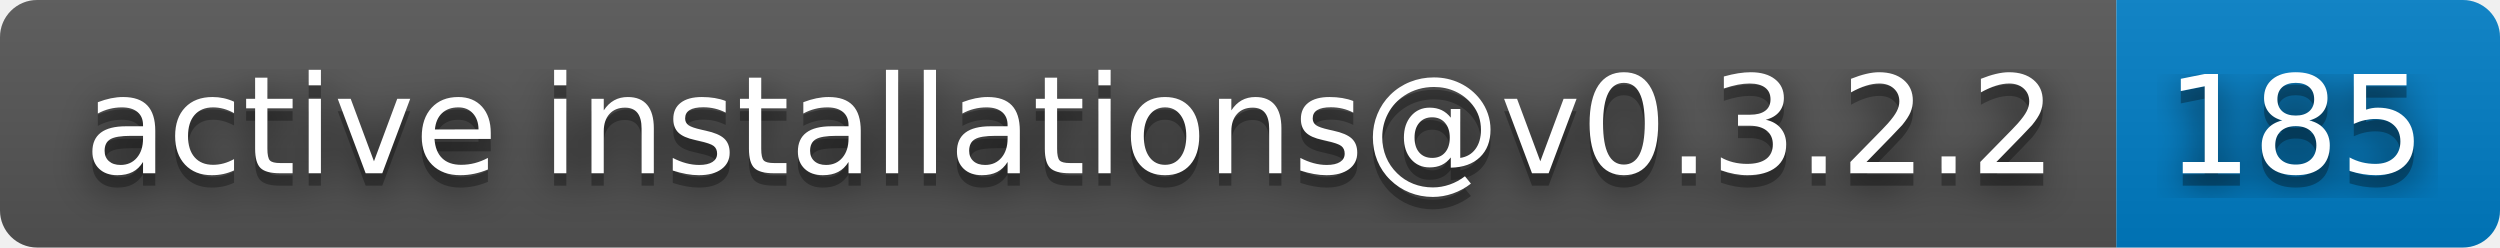
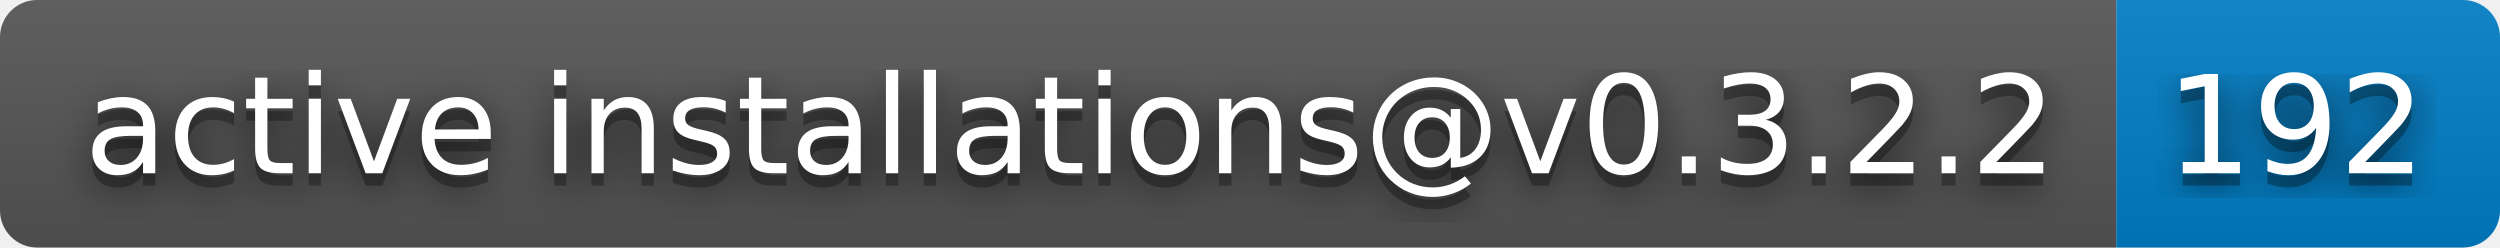
- <svg xmlns="http://www.w3.org/2000/svg" width="202" height="20" role="img" aria-label="active installations@v0.3.2.2: 185">
+ <svg xmlns="http://www.w3.org/2000/svg" width="202" height="20" role="img" aria-label="active installations@v0.3.2.2: 192">
  <filter id="blur">
    <feGaussianBlur stdDeviation="16" />
  </filter>
  <linearGradient id="s" x2="0" y2="100%">
    <stop offset="0" stop-color="#bbb" stop-opacity=".1" />
    <stop offset="1" stop-opacity=".1" />
  </linearGradient>
  <clipPath id="r">
    <rect width="202" height="20" rx="3" />
  </clipPath>
  <g clip-path="url(#r)">
    <rect width="171" height="20" fill="#555" />
    <rect x="171" width="31" height="20" fill="#007ec6" />
    <rect width="202" height="20" fill="url(#s)" />
  </g>
  <g fill="#fff" text-anchor="middle" font-family="Verdana,Geneva,DejaVu Sans,sans-serif" text-rendering="geometricPrecision" font-size="110">
    <g transform="scale(.1)">
      <g aria-hidden="true" fill="#010101">
        <text x="865" y="150" fill-opacity=".8" filter="url(#blur)" textLength="1610">active installations@v0.3.2.2</text>
        <text x="865" y="150" fill-opacity=".3" textLength="1610">active installations@v0.3.2.2</text>
      </g>
      <text x="865" y="140" textLength="1610">active installations@v0.3.2.2</text>
    </g>
    <g transform="scale(.1)">
      <g aria-hidden="true" fill="#010101">
-         <text x="1855" y="150" fill-opacity=".8" filter="url(#blur)" textLength="210">185</text>
-         <text x="1855" y="150" fill-opacity=".3" textLength="210">185</text>
+         <text x="1855" y="150" fill-opacity=".8" filter="url(#blur)" textLength="210">192</text>
+         <text x="1855" y="150" fill-opacity=".3" textLength="210">192</text>
      </g>
-       <text x="1855" y="140" textLength="210">185</text>
+       <text x="1855" y="140" textLength="210">192</text>
    </g>
  </g>
</svg>
